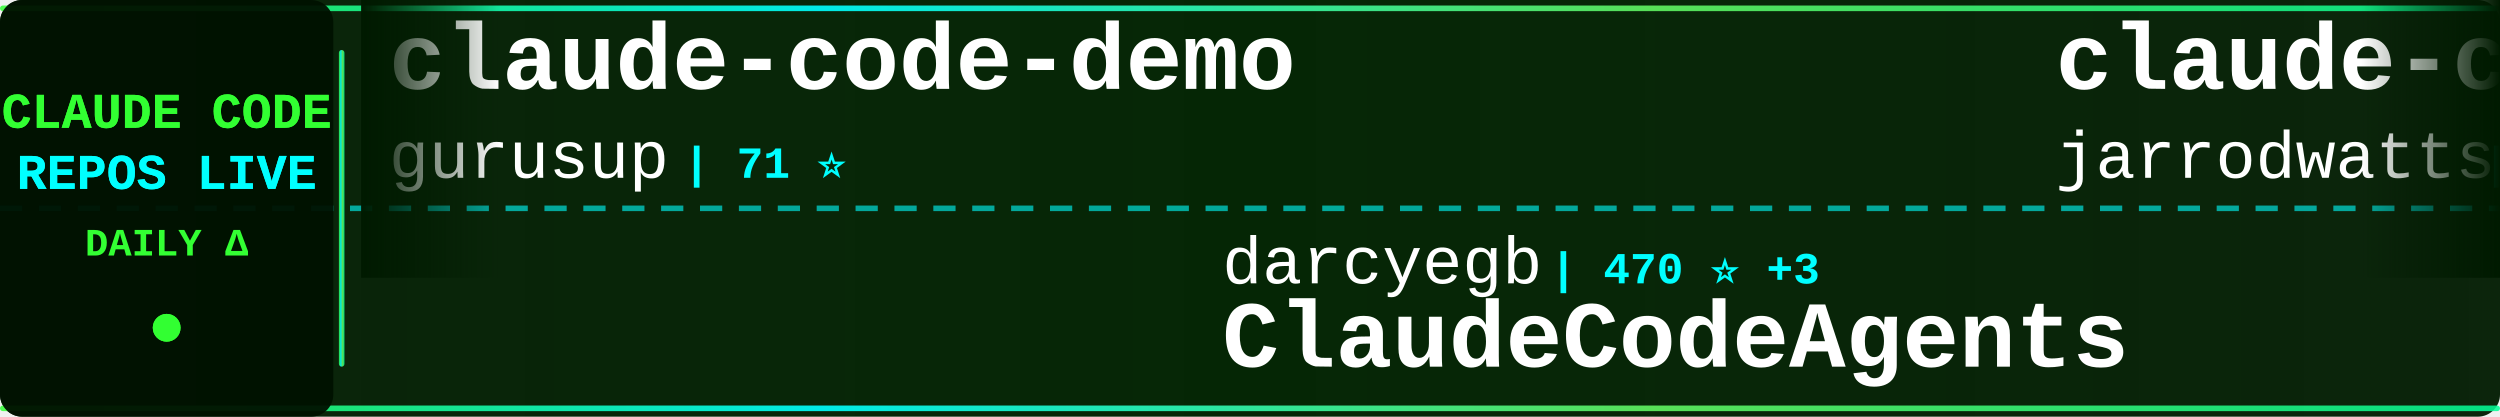
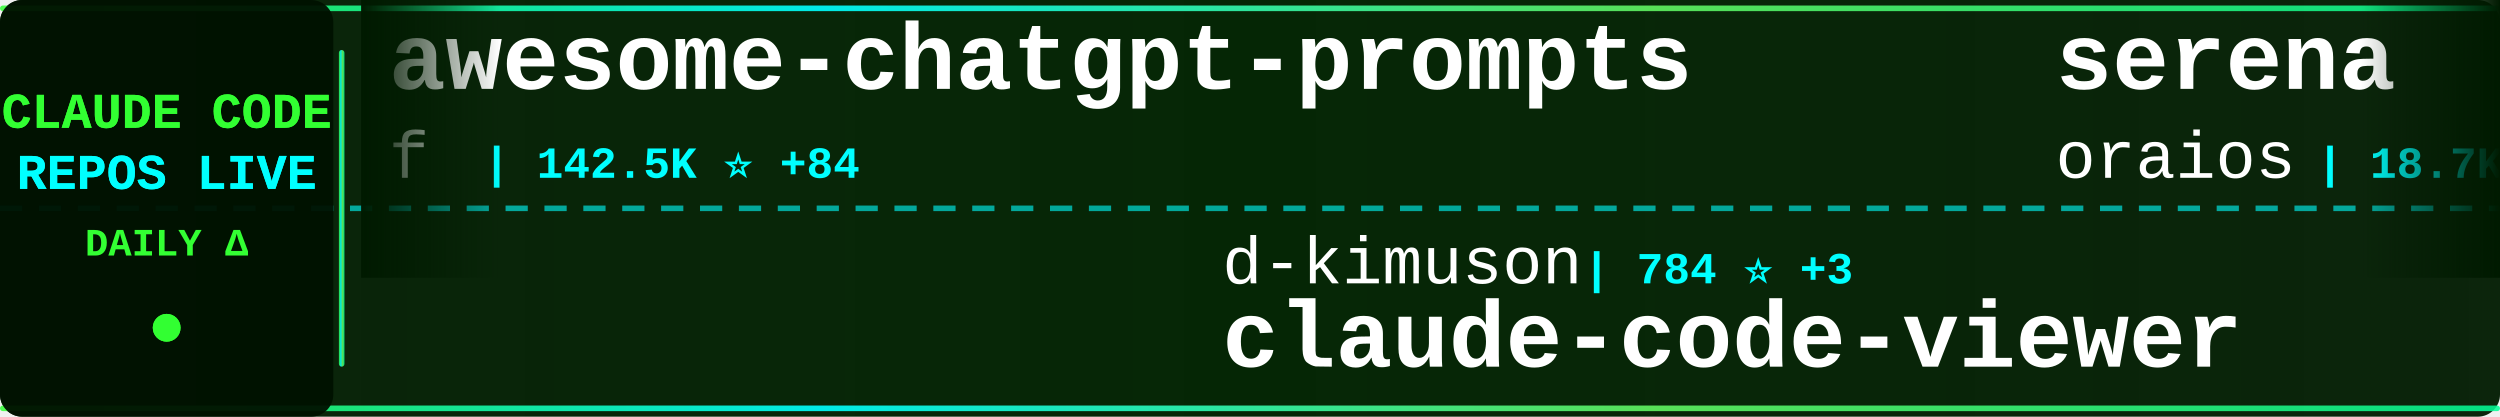
<svg xmlns="http://www.w3.org/2000/svg" width="900" height="150">
  <defs>
    <linearGradient id="tickerBg" x1="0%" y1="0%" x2="100%" y2="0%">
      <stop offset="0%" style="stop-color:#001a00;stop-opacity:0.95" />
      <stop offset="50%" style="stop-color:#002200;stop-opacity:0.98" />
      <stop offset="100%" style="stop-color:#001a00;stop-opacity:0.95" />
    </linearGradient>
    <linearGradient id="borderGrad" x1="0%" y1="0%" x2="100%" y2="0%">
      <stop offset="0%" style="stop-color:#33ff33;stop-opacity:0.85">
        <animate attributeName="stop-opacity" values="0.85;1;0.85" dur="2s" repeatCount="indefinite" />
      </stop>
      <stop offset="33%" style="stop-color:#00ffff;stop-opacity:0.9">
        <animate attributeName="stop-opacity" values="0.9;1;0.9" dur="2.2s" repeatCount="indefinite" />
      </stop>
      <stop offset="66%" style="stop-color:#66ff66;stop-opacity:0.85">
        <animate attributeName="stop-opacity" values="0.85;1;0.85" dur="1.8s" repeatCount="indefinite" />
      </stop>
      <stop offset="100%" style="stop-color:#00ff99;stop-opacity:0.85">
        <animate attributeName="stop-opacity" values="0.85;1;0.85" dur="2s" repeatCount="indefinite" />
      </stop>
    </linearGradient>
    <filter id="textGlow">
      <feGaussianBlur stdDeviation="0.1" result="coloredBlur" />
      <feMerge>
        <feMergeNode in="coloredBlur" />
        <feMergeNode in="SourceGraphic" />
      </feMerge>
    </filter>
    <filter id="metricGlow">
      <feGaussianBlur stdDeviation="0.2" result="coloredBlur" />
      <feMerge>
        <feMergeNode in="coloredBlur" />
        <feMergeNode in="SourceGraphic" />
      </feMerge>
    </filter>
    <linearGradient id="leftFade" x1="0%" y1="0%" x2="100%" y2="0%">
      <stop offset="0%" style="stop-color:#001a00;stop-opacity:1" />
      <stop offset="100%" style="stop-color:#001a00;stop-opacity:0" />
    </linearGradient>
    <linearGradient id="rightFade" x1="0%" y1="0%" x2="100%" y2="0%">
      <stop offset="0%" style="stop-color:#001a00;stop-opacity:0" />
      <stop offset="100%" style="stop-color:#001a00;stop-opacity:1" />
    </linearGradient>
  </defs>
  <rect width="900" height="150" fill="url(#tickerBg)" rx="8" />
  <rect x="0" y="2" width="900" height="2" fill="url(#borderGrad)" rx="1" />
  <rect x="0" y="146" width="900" height="2" fill="url(#borderGrad)" rx="1" />
  <line x1="0" y1="75" x2="900" y2="75" stroke="#00ffff" stroke-width="2" stroke-dasharray="8 6" opacity="0.6" />
  <rect x="0" y="0" width="120" height="150" fill="#001100" opacity="0.95" rx="8" />
  <text x="60" y="46" font-family="'Courier New', monospace" font-size="18" font-weight="bold" fill="#33ff33" text-anchor="middle" filter="url(#textGlow)">
    CLAUDE CODE
  </text>
  <text x="60" y="68" font-family="'Courier New', monospace" font-size="18" font-weight="bold" fill="#00ffff" text-anchor="middle" filter="url(#textGlow)">
    REPOS LIVE
  </text>
  <text x="60" y="92" font-family="'Courier New', monospace" font-size="14" font-weight="bold" fill="#33ff33" text-anchor="middle">
    DAILY Δ
  </text>
  <circle cx="60" cy="118" r="5" fill="#33ff33" filter="url(#metricGlow)">
    <animate attributeName="r" values="4;6;4" dur="1.5s" repeatCount="indefinite" />
    <animate attributeName="opacity" values="0.6;1;0.6" dur="1.5s" repeatCount="indefinite" />
  </circle>
  <rect x="122" y="18" width="2" height="114" fill="url(#borderGrad)" rx="1" />
  <clipPath id="tickerClip">
    <rect x="130" y="0" width="770" height="150" />
  </clipPath>
  <g clip-path="url(#tickerClip)">
    <g id="tickerItems">
      <animateTransform attributeName="transform" attributeType="XML" type="translate" from="0 0" to="-3000 0" dur="54s" repeatCount="indefinite" />
      <g transform="translate(0, 0)">
-         <text x="140" y="32" font-family="'Courier New', monospace" font-size="34" font-weight="bold" fill="#ffffff">claude-code-demo</text>
-         <text x="140" y="64" font-family="'Courier New', monospace" font-size="24" font-weight="normal" fill="#ffffff" opacity="1.0">gurusup</text>
-         <text x="246" y="64" font-family="'Courier New', monospace" font-size="16" font-weight="bold" fill="#00ffff"> | 71 ⭐</text>
+         <text x="140" y="32" font-family="'Courier New', monospace" font-size="34" font-weight="bold" fill="#ffffff">awesome-chatgpt-prompts</text>
+         <text x="140" y="64" font-family="'Courier New', monospace" font-size="24" font-weight="normal" fill="#ffffff" opacity="1.0">f</text>
+         <text x="174" y="64" font-family="'Courier New', monospace" font-size="16" font-weight="bold" fill="#00ffff"> | 142.5K ⭐ +84</text>
      </g>
      <g transform="translate(300, 0)">
-         <text x="140" y="102" font-family="'Courier New', monospace" font-size="24" font-weight="normal" fill="#ffffff" opacity="1.0">darcyegb</text>
-         <text x="258" y="102" font-family="'Courier New', monospace" font-size="16" font-weight="bold" fill="#00ffff"> | 470 ⭐ +3</text>
-         <text x="140" y="132" font-family="'Courier New', monospace" font-size="34" font-weight="bold" fill="#ffffff">ClaudeCodeAgents</text>
+         <text x="140" y="102" font-family="'Courier New', monospace" font-size="24" font-weight="normal" fill="#ffffff" opacity="1.0">d-kimuson</text>
+         <text x="270" y="102" font-family="'Courier New', monospace" font-size="16" font-weight="bold" fill="#00ffff"> | 784 ⭐ +3</text>
+         <text x="140" y="132" font-family="'Courier New', monospace" font-size="34" font-weight="bold" fill="#ffffff">claude-code-viewer</text>
      </g>
      <g transform="translate(600, 0)">
-         <text x="140" y="32" font-family="'Courier New', monospace" font-size="34" font-weight="bold" fill="#ffffff">claude-code-config</text>
-         <text x="140" y="64" font-family="'Courier New', monospace" font-size="24" font-weight="normal" fill="#ffffff" opacity="1.0">jarrodwatts</text>
-         <text x="294" y="64" font-family="'Courier New', monospace" font-size="16" font-weight="bold" fill="#00ffff"> | 809 ⭐ +25</text>
+         <text x="140" y="32" font-family="'Courier New', monospace" font-size="34" font-weight="bold" fill="#ffffff">serena</text>
+         <text x="140" y="64" font-family="'Courier New', monospace" font-size="24" font-weight="normal" fill="#ffffff" opacity="1.0">oraios</text>
+         <text x="234" y="64" font-family="'Courier New', monospace" font-size="16" font-weight="bold" fill="#00ffff"> | 18.7K ⭐ +55</text>
      </g>
      <g transform="translate(900, 0)">
-         <text x="140" y="102" font-family="'Courier New', monospace" font-size="24" font-weight="normal" fill="#ffffff" opacity="1.0">IncomeStreamSurfer</text>
-         <text x="378" y="102" font-family="'Courier New', monospace" font-size="16" font-weight="bold" fill="#00ffff"> | 308 ⭐ +1</text>
-         <text x="140" y="132" font-family="'Courier New', monospace" font-size="34" font-weight="bold" fill="#ffffff">claude-code-agents-wizar...</text>
+         <text x="140" y="102" font-family="'Courier New', monospace" font-size="24" font-weight="normal" fill="#ffffff" opacity="1.0">anthropics</text>
+         <text x="282" y="102" font-family="'Courier New', monospace" font-size="16" font-weight="bold" fill="#00ffff"> | 1.2K ⭐ +15</text>
+         <text x="140" y="132" font-family="'Courier New', monospace" font-size="34" font-weight="bold" fill="#ffffff">claude-agent-sdk-demos</text>
      </g>
      <g transform="translate(1200, 0)">
-         <text x="140" y="32" font-family="'Courier New', monospace" font-size="34" font-weight="bold" fill="#ffffff">Claude-Code</text>
-         <text x="140" y="64" font-family="'Courier New', monospace" font-size="24" font-weight="normal" fill="#ffffff" opacity="1.0">lyconear</text>
-         <text x="258" y="64" font-family="'Courier New', monospace" font-size="16" font-weight="bold" fill="#00ffff"> | 4 ⭐</text>
+         <text x="140" y="32" font-family="'Courier New', monospace" font-size="34" font-weight="bold" fill="#ffffff">claude-code-tresor</text>
+         <text x="140" y="64" font-family="'Courier New', monospace" font-size="24" font-weight="normal" fill="#ffffff" opacity="1.0">alirezarezvani</text>
+         <text x="330" y="64" font-family="'Courier New', monospace" font-size="16" font-weight="bold" fill="#00ffff"> | 432 ⭐ +2</text>
      </g>
      <g transform="translate(1500, 0)">
-         <text x="140" y="102" font-family="'Courier New', monospace" font-size="24" font-weight="normal" fill="#ffffff" opacity="1.0">JessyTsui</text>
-         <text x="270" y="102" font-family="'Courier New', monospace" font-size="16" font-weight="bold" fill="#00ffff"> | 956 ⭐ +2</text>
-         <text x="140" y="132" font-family="'Courier New', monospace" font-size="34" font-weight="bold" fill="#ffffff">Claude-Code-Remote</text>
+         <text x="140" y="102" font-family="'Courier New', monospace" font-size="24" font-weight="normal" fill="#ffffff" opacity="1.0">revfactory</text>
+         <text x="282" y="102" font-family="'Courier New', monospace" font-size="16" font-weight="bold" fill="#00ffff"> | 736 ⭐ +1</text>
+         <text x="140" y="132" font-family="'Courier New', monospace" font-size="34" font-weight="bold" fill="#ffffff">claude-code-mastering</text>
      </g>
      <g transform="translate(1800, 0)">
-         <text x="140" y="32" font-family="'Courier New', monospace" font-size="34" font-weight="bold" fill="#ffffff">context7</text>
-         <text x="140" y="64" font-family="'Courier New', monospace" font-size="24" font-weight="normal" fill="#ffffff" opacity="1.0">upstash</text>
-         <text x="246" y="64" font-family="'Courier New', monospace" font-size="16" font-weight="bold" fill="#00ffff"> | 42.2K ⭐ +136</text>
+         <text x="140" y="32" font-family="'Courier New', monospace" font-size="34" font-weight="bold" fill="#ffffff">claude-code-mcp</text>
+         <text x="140" y="64" font-family="'Courier New', monospace" font-size="24" font-weight="normal" fill="#ffffff" opacity="1.0">steipete</text>
+         <text x="258" y="64" font-family="'Courier New', monospace" font-size="16" font-weight="bold" fill="#00ffff"> | 1.0K ⭐ +1</text>
      </g>
      <g transform="translate(2100, 0)">
-         <text x="140" y="102" font-family="'Courier New', monospace" font-size="24" font-weight="normal" fill="#ffffff" opacity="1.0">winfunc</text>
-         <text x="246" y="102" font-family="'Courier New', monospace" font-size="16" font-weight="bold" fill="#00ffff"> | 20.0K ⭐ +31</text>
-         <text x="140" y="132" font-family="'Courier New', monospace" font-size="34" font-weight="bold" fill="#ffffff">opcode</text>
+         <text x="140" y="102" font-family="'Courier New', monospace" font-size="24" font-weight="normal" fill="#ffffff" opacity="1.0">OneRedOak</text>
+         <text x="270" y="102" font-family="'Courier New', monospace" font-size="16" font-weight="bold" fill="#00ffff"> | 3.5K ⭐ +9</text>
+         <text x="140" y="132" font-family="'Courier New', monospace" font-size="34" font-weight="bold" fill="#ffffff">claude-code-workflows</text>
      </g>
      <g transform="translate(2400, 0)">
-         <text x="140" y="32" font-family="'Courier New', monospace" font-size="34" font-weight="bold" fill="#ffffff">claude-plugins-official</text>
-         <text x="140" y="64" font-family="'Courier New', monospace" font-size="24" font-weight="normal" fill="#ffffff" opacity="1.0">anthropics</text>
-         <text x="282" y="64" font-family="'Courier New', monospace" font-size="16" font-weight="bold" fill="#00ffff"> | 3.9K ⭐ +145</text>
+         <text x="140" y="32" font-family="'Courier New', monospace" font-size="34" font-weight="bold" fill="#ffffff">claude-coder</text>
+         <text x="140" y="64" font-family="'Courier New', monospace" font-size="24" font-weight="normal" fill="#ffffff" opacity="1.0">kodu-ai</text>
+         <text x="246" y="64" font-family="'Courier New', monospace" font-size="16" font-weight="bold" fill="#00ffff"> | 5.3K ⭐</text>
      </g>
      <g transform="translate(2700, 0)">
-         <text x="140" y="102" font-family="'Courier New', monospace" font-size="24" font-weight="normal" fill="#ffffff" opacity="1.0">anthropics</text>
-         <text x="282" y="102" font-family="'Courier New', monospace" font-size="16" font-weight="bold" fill="#00ffff"> | 2.8K ⭐ +2</text>
-         <text x="140" y="132" font-family="'Courier New', monospace" font-size="34" font-weight="bold" fill="#ffffff">claude-code-security-rev...</text>
+         <text x="140" y="102" font-family="'Courier New', monospace" font-size="24" font-weight="normal" fill="#ffffff" opacity="1.0">sugyan</text>
+         <text x="234" y="102" font-family="'Courier New', monospace" font-size="16" font-weight="bold" fill="#00ffff"> | 838 ⭐ +3</text>
+         <text x="140" y="132" font-family="'Courier New', monospace" font-size="34" font-weight="bold" fill="#ffffff">claude-code-webui</text>
      </g>
      <g transform="translate(3000, 0)">
-         <text x="140" y="32" font-family="'Courier New', monospace" font-size="34" font-weight="bold" fill="#ffffff">claude-code-demo</text>
-         <text x="140" y="64" font-family="'Courier New', monospace" font-size="24" font-weight="normal" fill="#ffffff" opacity="1.0">gurusup</text>
-         <text x="246" y="64" font-family="'Courier New', monospace" font-size="16" font-weight="bold" fill="#00ffff"> | 71 ⭐</text>
+         <text x="140" y="32" font-family="'Courier New', monospace" font-size="34" font-weight="bold" fill="#ffffff">awesome-chatgpt-prompts</text>
+         <text x="140" y="64" font-family="'Courier New', monospace" font-size="24" font-weight="normal" fill="#ffffff" opacity="1.0">f</text>
+         <text x="174" y="64" font-family="'Courier New', monospace" font-size="16" font-weight="bold" fill="#00ffff"> | 142.5K ⭐ +84</text>
      </g>
      <g transform="translate(3300, 0)">
-         <text x="140" y="102" font-family="'Courier New', monospace" font-size="24" font-weight="normal" fill="#ffffff" opacity="1.0">darcyegb</text>
-         <text x="258" y="102" font-family="'Courier New', monospace" font-size="16" font-weight="bold" fill="#00ffff"> | 470 ⭐ +3</text>
-         <text x="140" y="132" font-family="'Courier New', monospace" font-size="34" font-weight="bold" fill="#ffffff">ClaudeCodeAgents</text>
+         <text x="140" y="102" font-family="'Courier New', monospace" font-size="24" font-weight="normal" fill="#ffffff" opacity="1.0">d-kimuson</text>
+         <text x="270" y="102" font-family="'Courier New', monospace" font-size="16" font-weight="bold" fill="#00ffff"> | 784 ⭐ +3</text>
+         <text x="140" y="132" font-family="'Courier New', monospace" font-size="34" font-weight="bold" fill="#ffffff">claude-code-viewer</text>
      </g>
      <g transform="translate(3600, 0)">
-         <text x="140" y="32" font-family="'Courier New', monospace" font-size="34" font-weight="bold" fill="#ffffff">claude-code-config</text>
-         <text x="140" y="64" font-family="'Courier New', monospace" font-size="24" font-weight="normal" fill="#ffffff" opacity="1.0">jarrodwatts</text>
-         <text x="294" y="64" font-family="'Courier New', monospace" font-size="16" font-weight="bold" fill="#00ffff"> | 809 ⭐ +25</text>
+         <text x="140" y="32" font-family="'Courier New', monospace" font-size="34" font-weight="bold" fill="#ffffff">serena</text>
+         <text x="140" y="64" font-family="'Courier New', monospace" font-size="24" font-weight="normal" fill="#ffffff" opacity="1.0">oraios</text>
+         <text x="234" y="64" font-family="'Courier New', monospace" font-size="16" font-weight="bold" fill="#00ffff"> | 18.7K ⭐ +55</text>
      </g>
      <g transform="translate(3900, 0)">
-         <text x="140" y="102" font-family="'Courier New', monospace" font-size="24" font-weight="normal" fill="#ffffff" opacity="1.0">IncomeStreamSurfer</text>
-         <text x="378" y="102" font-family="'Courier New', monospace" font-size="16" font-weight="bold" fill="#00ffff"> | 308 ⭐ +1</text>
-         <text x="140" y="132" font-family="'Courier New', monospace" font-size="34" font-weight="bold" fill="#ffffff">claude-code-agents-wizar...</text>
+         <text x="140" y="102" font-family="'Courier New', monospace" font-size="24" font-weight="normal" fill="#ffffff" opacity="1.0">anthropics</text>
+         <text x="282" y="102" font-family="'Courier New', monospace" font-size="16" font-weight="bold" fill="#00ffff"> | 1.2K ⭐ +15</text>
+         <text x="140" y="132" font-family="'Courier New', monospace" font-size="34" font-weight="bold" fill="#ffffff">claude-agent-sdk-demos</text>
      </g>
    </g>
  </g>
  <rect x="130" y="0" width="50" height="100" fill="url(#leftFade)" />
  <rect x="850" y="0" width="50" height="100" fill="url(#rightFade)" />
</svg>
